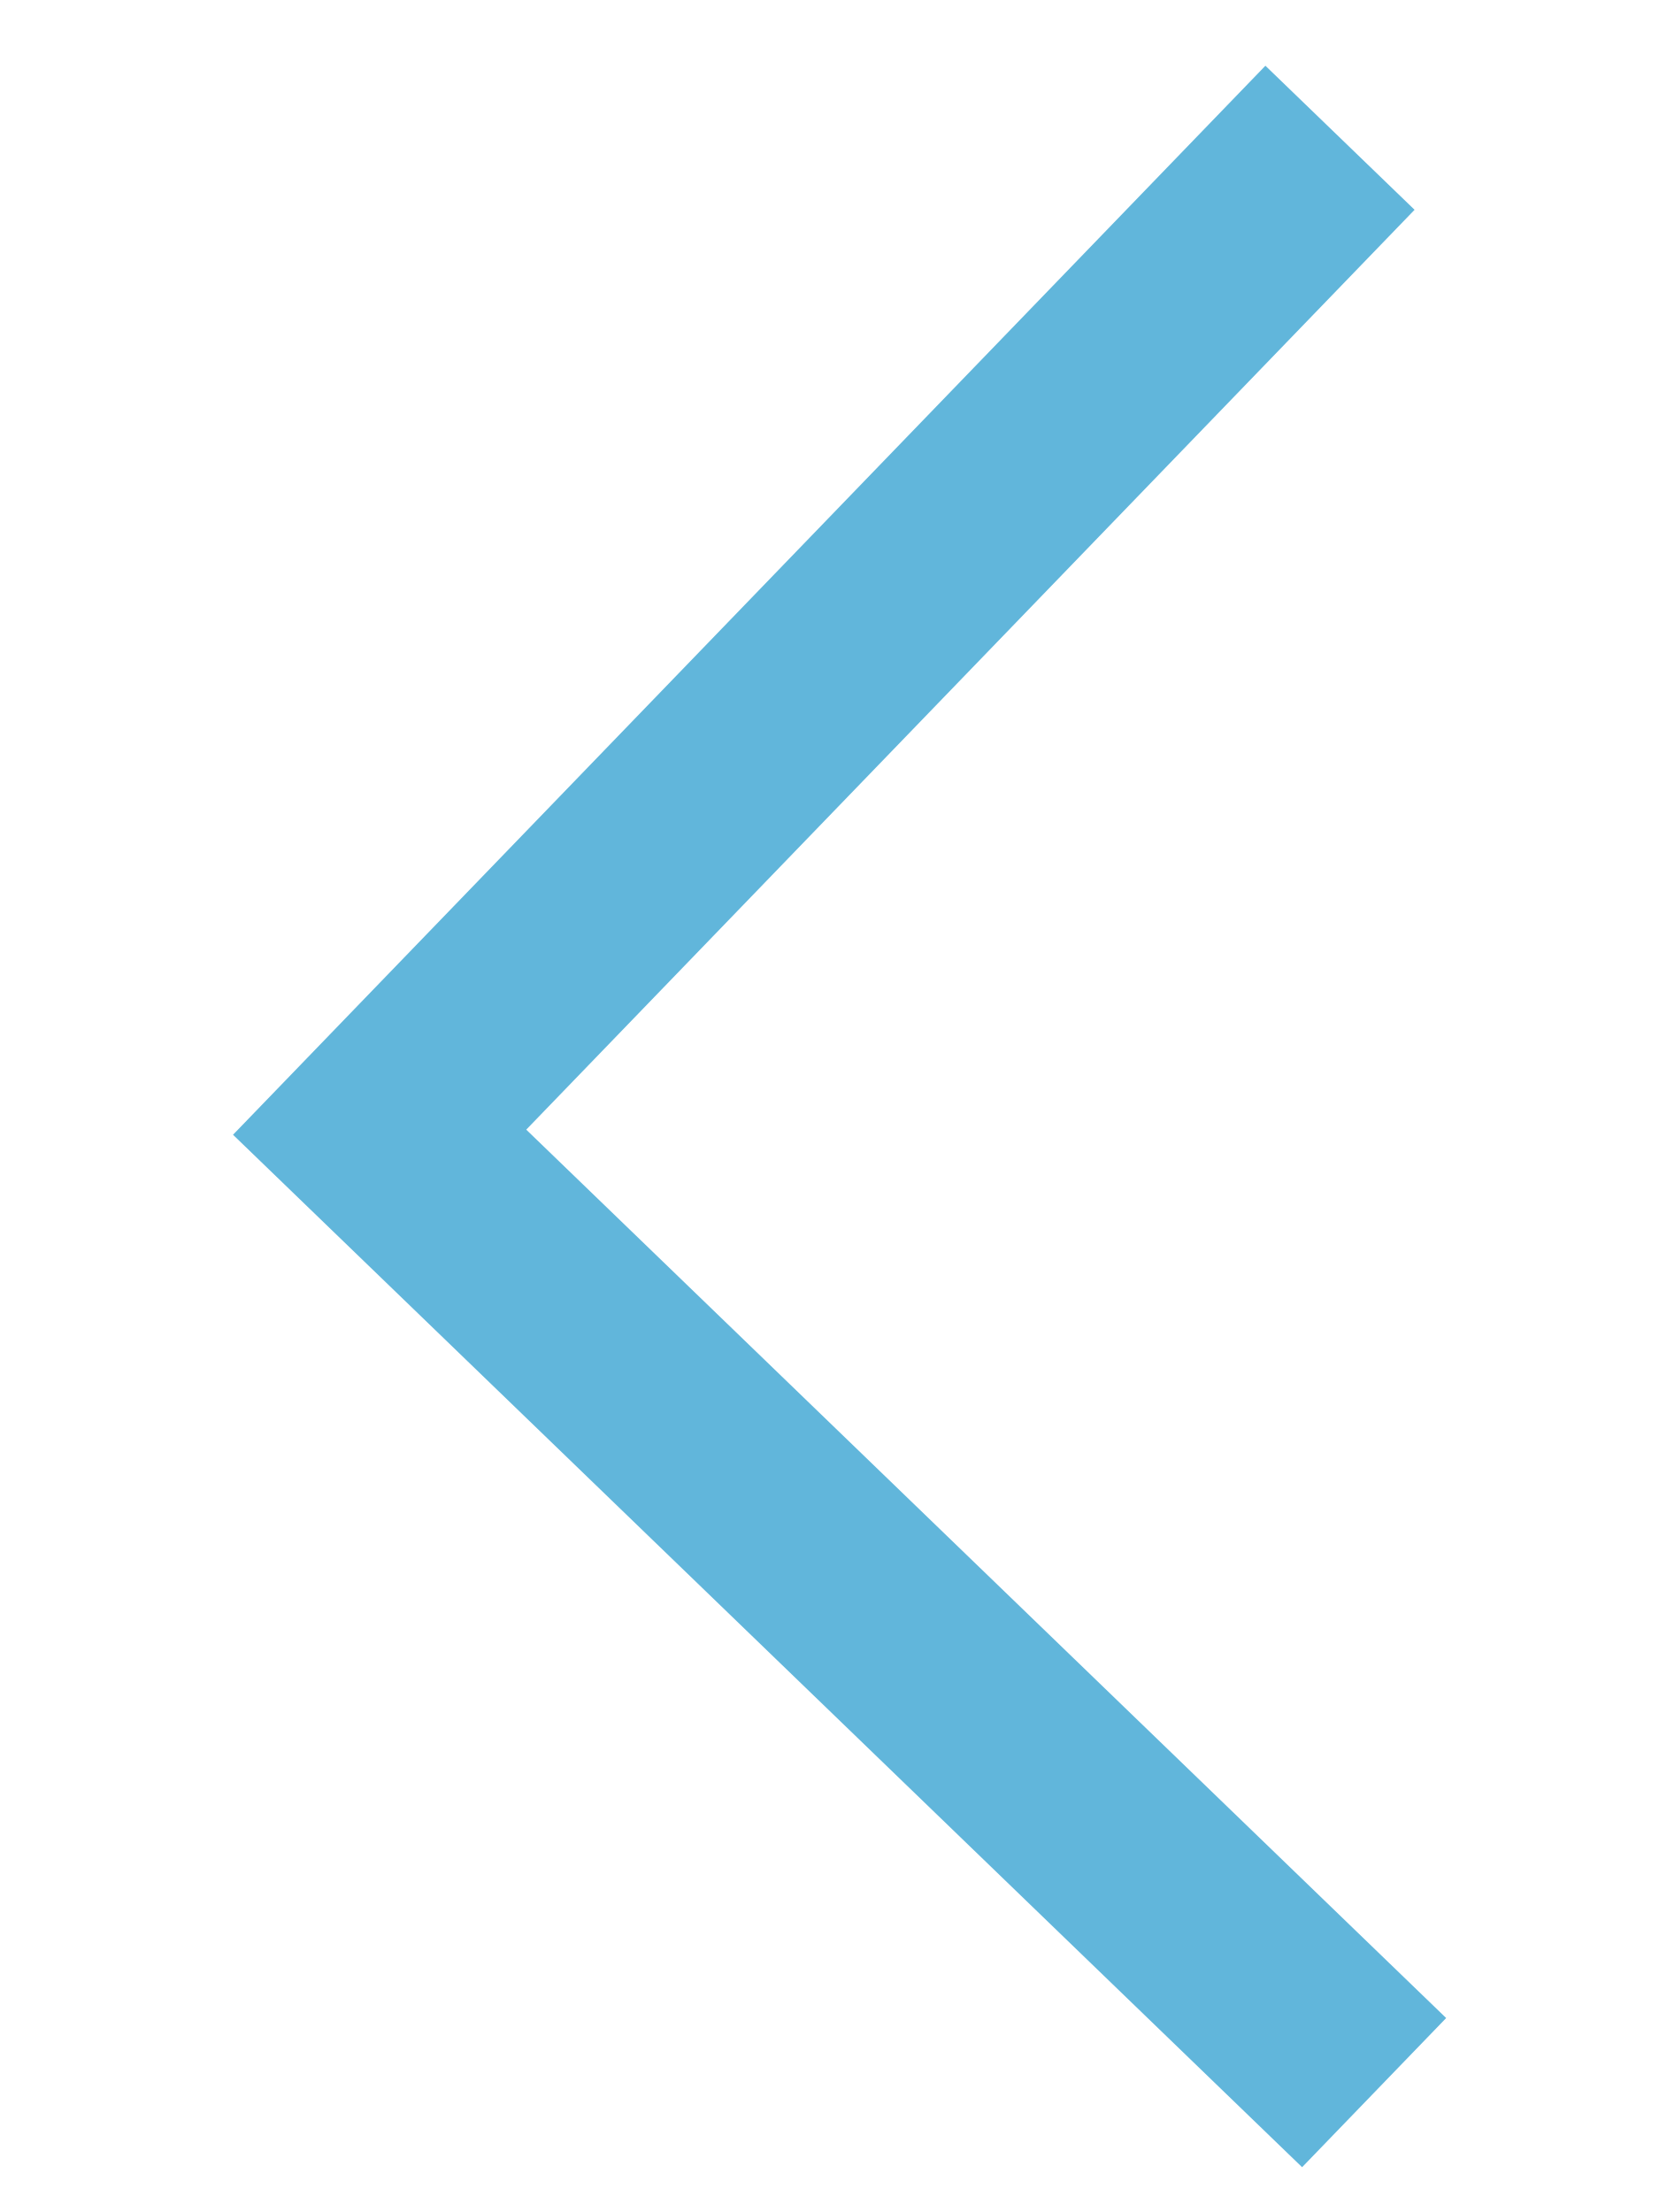
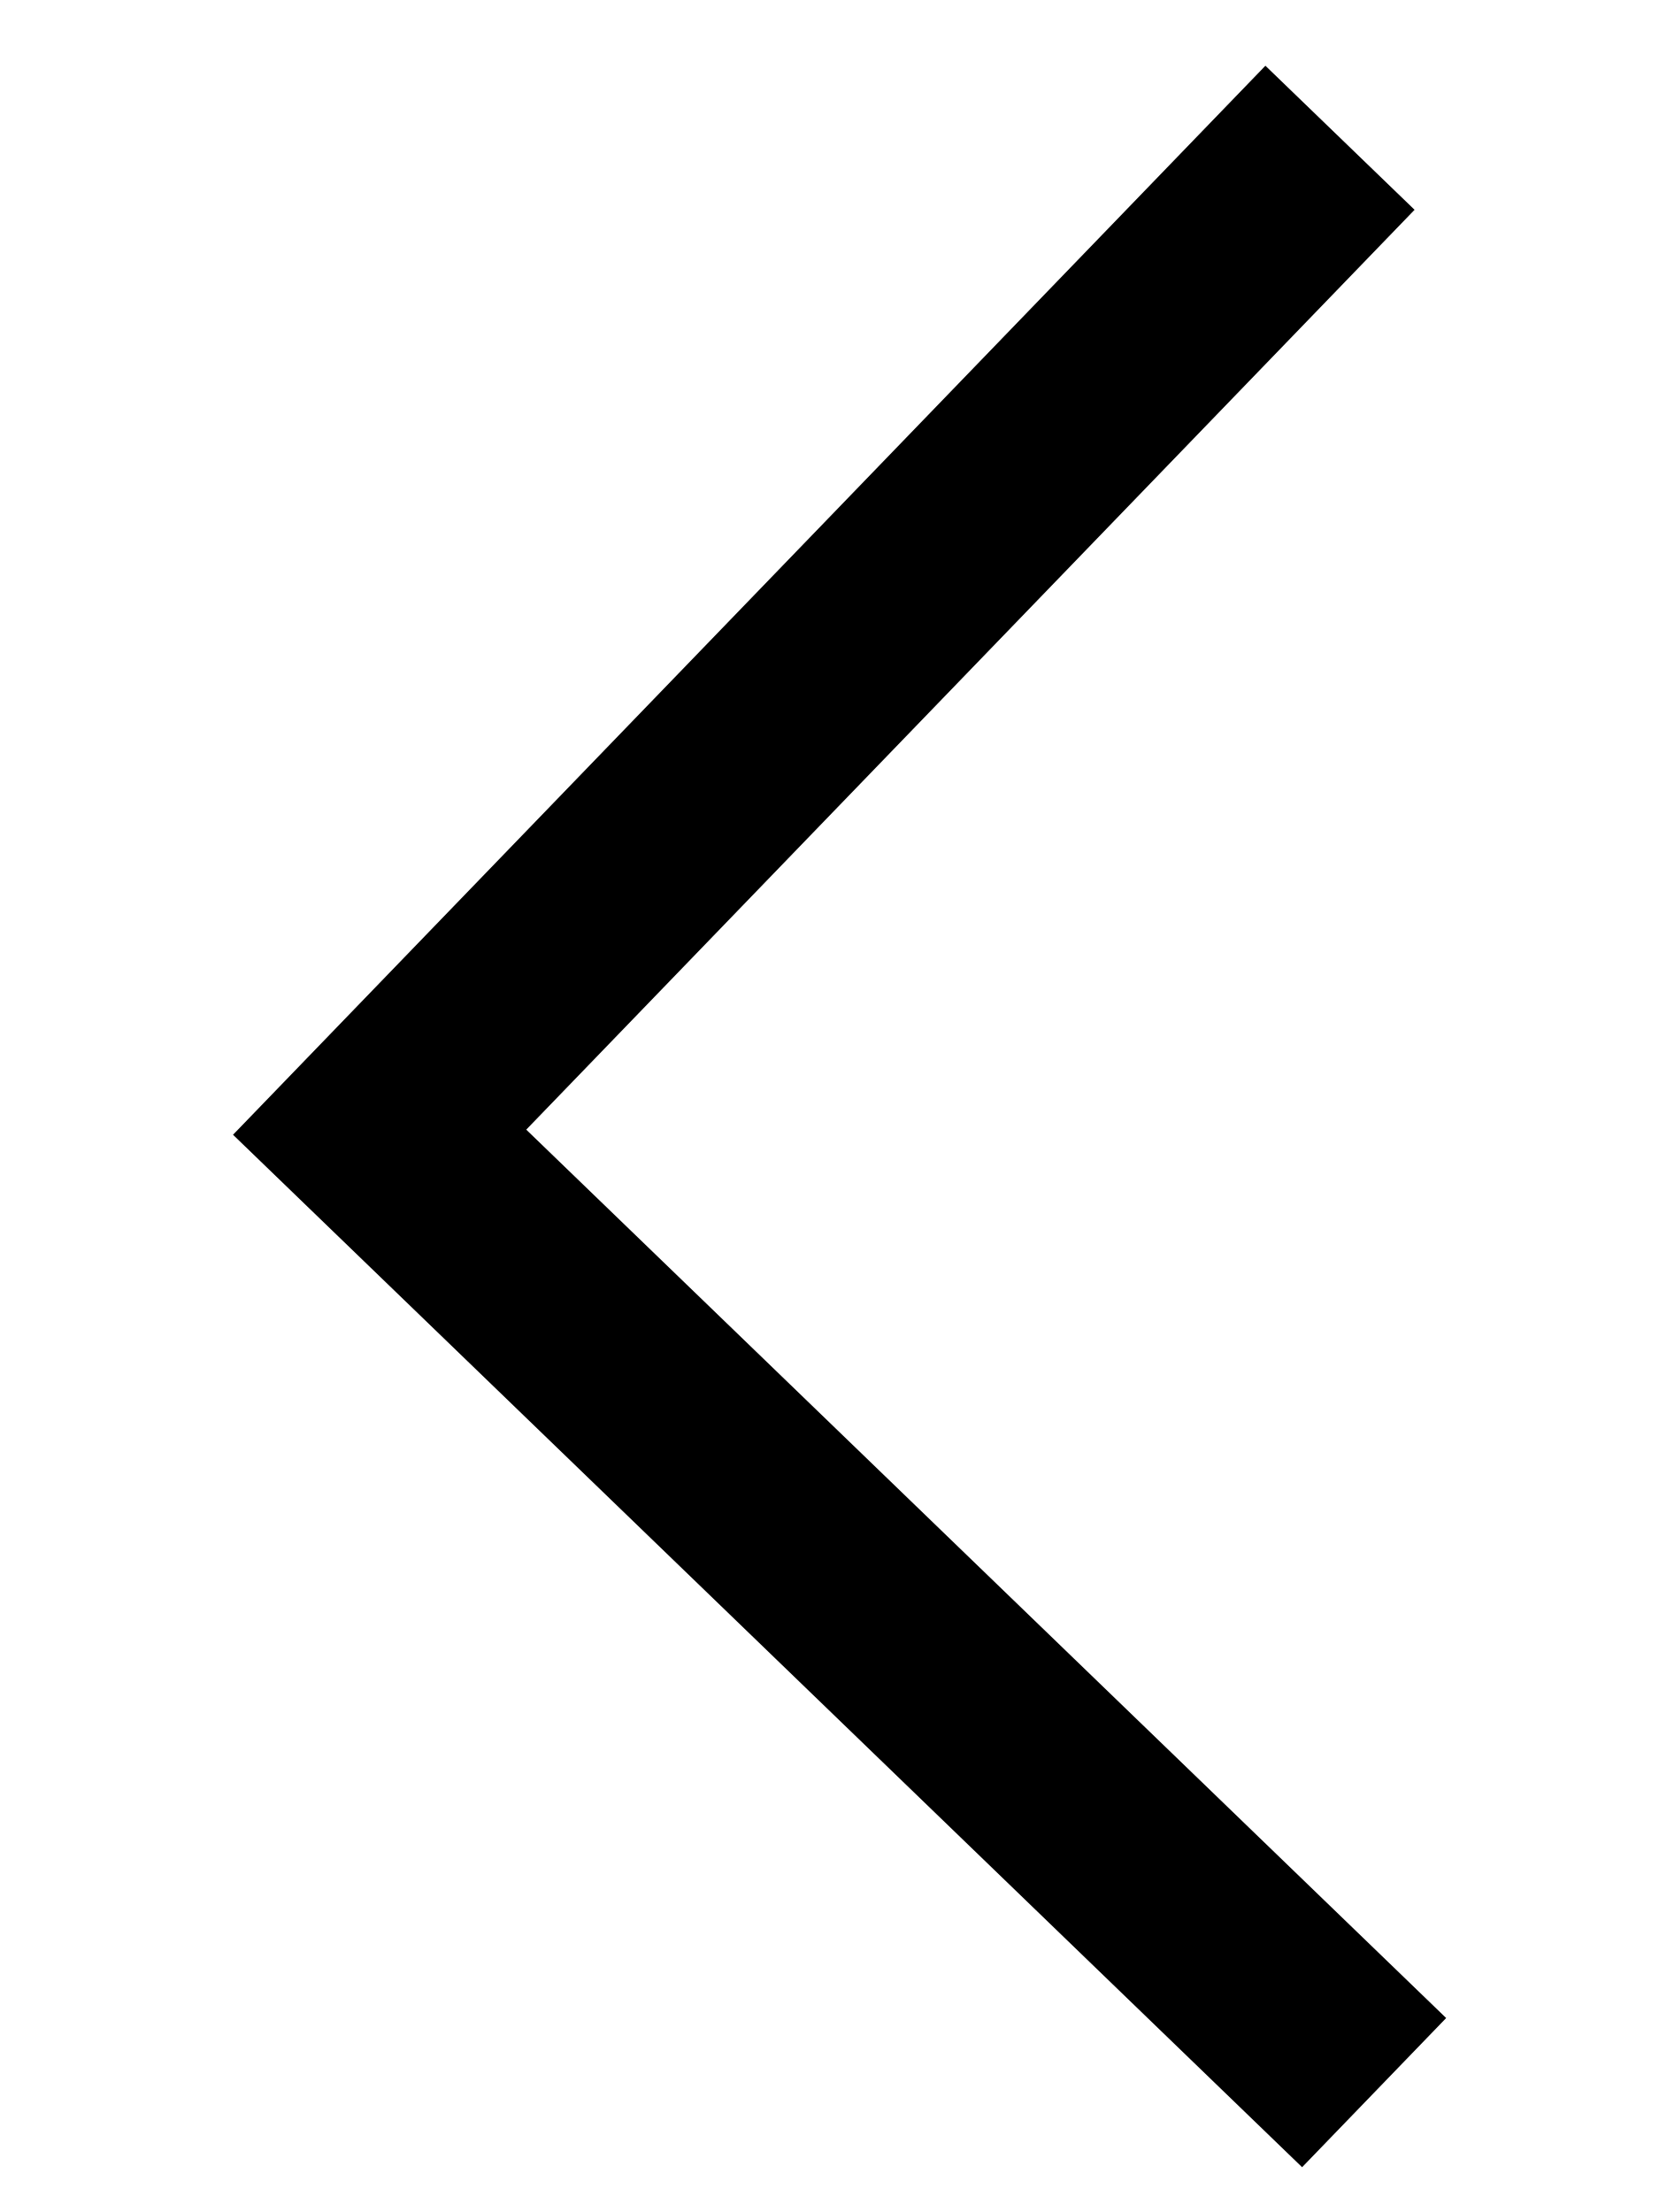
<svg xmlns="http://www.w3.org/2000/svg" width="9" height="12" viewBox="0 0 19 32" fill="none">
-   <path d="M17.379 30.273L2.992 16.379L16.885 1.993" stroke="#61B6DB" stroke-width="3" />
+   <path d="M17.379 30.273L2.992 16.379L16.885 1.993" stroke="currentColor" stroke-width="3" />
</svg>
